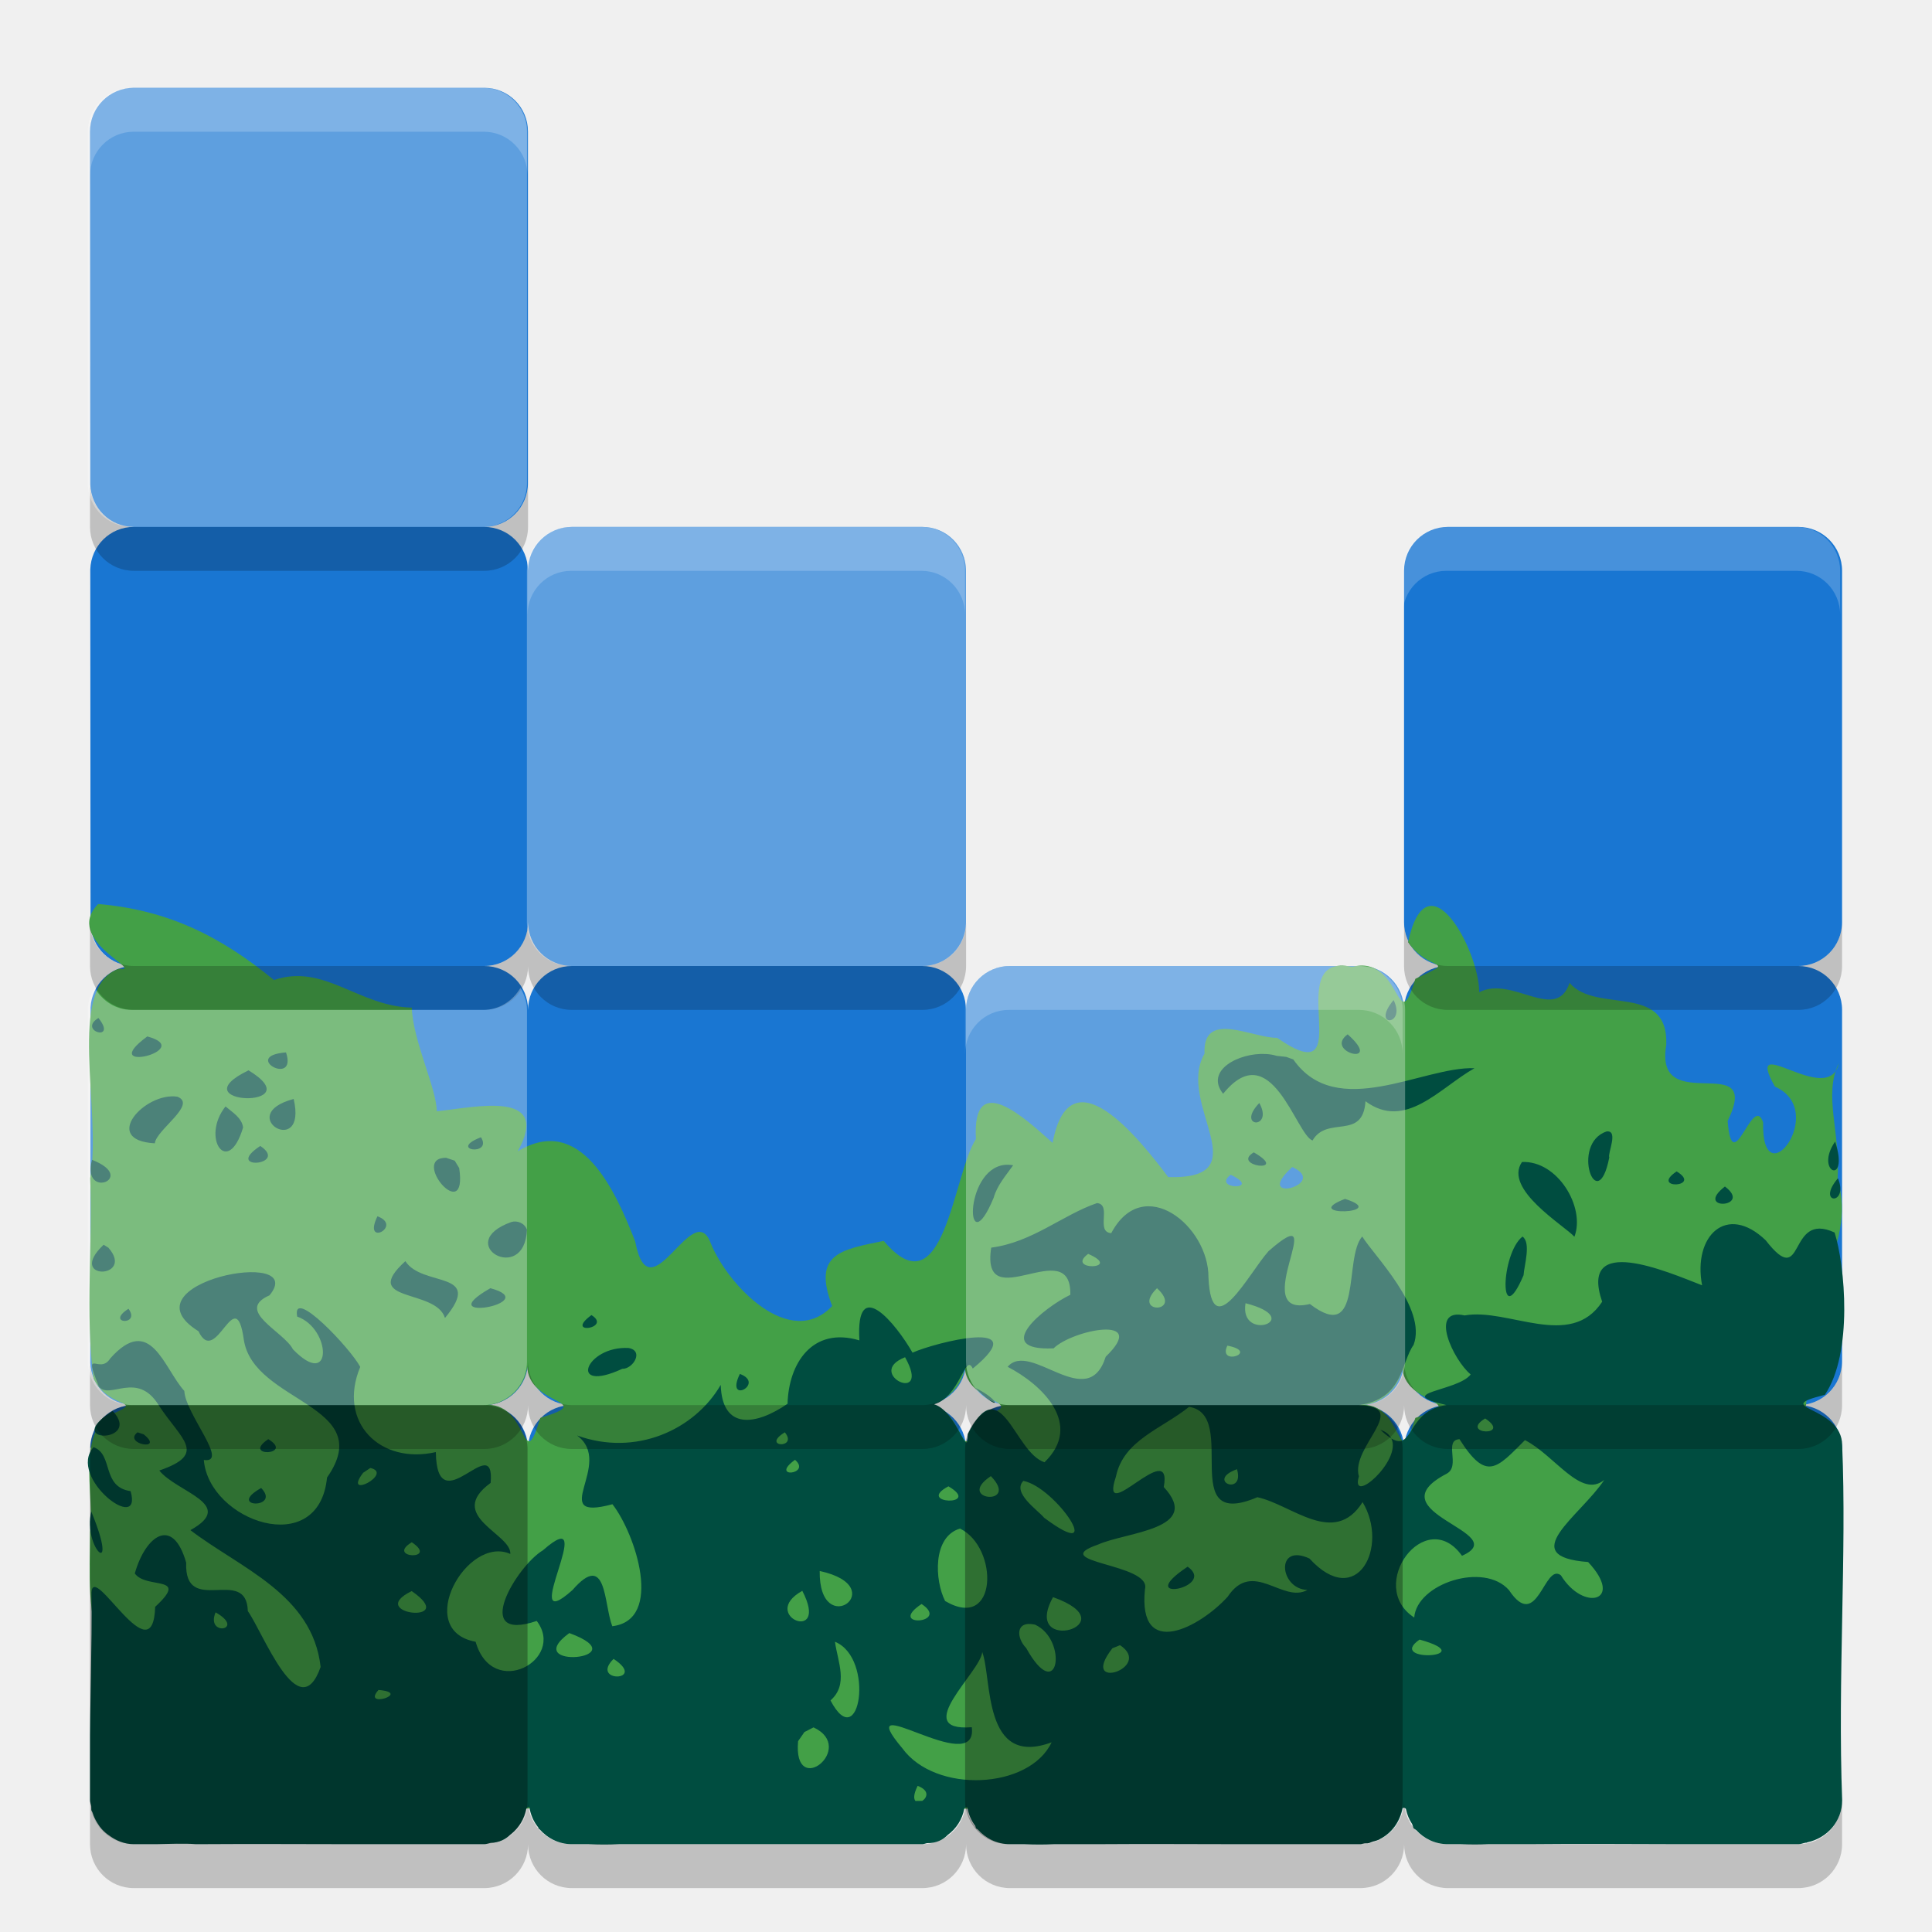
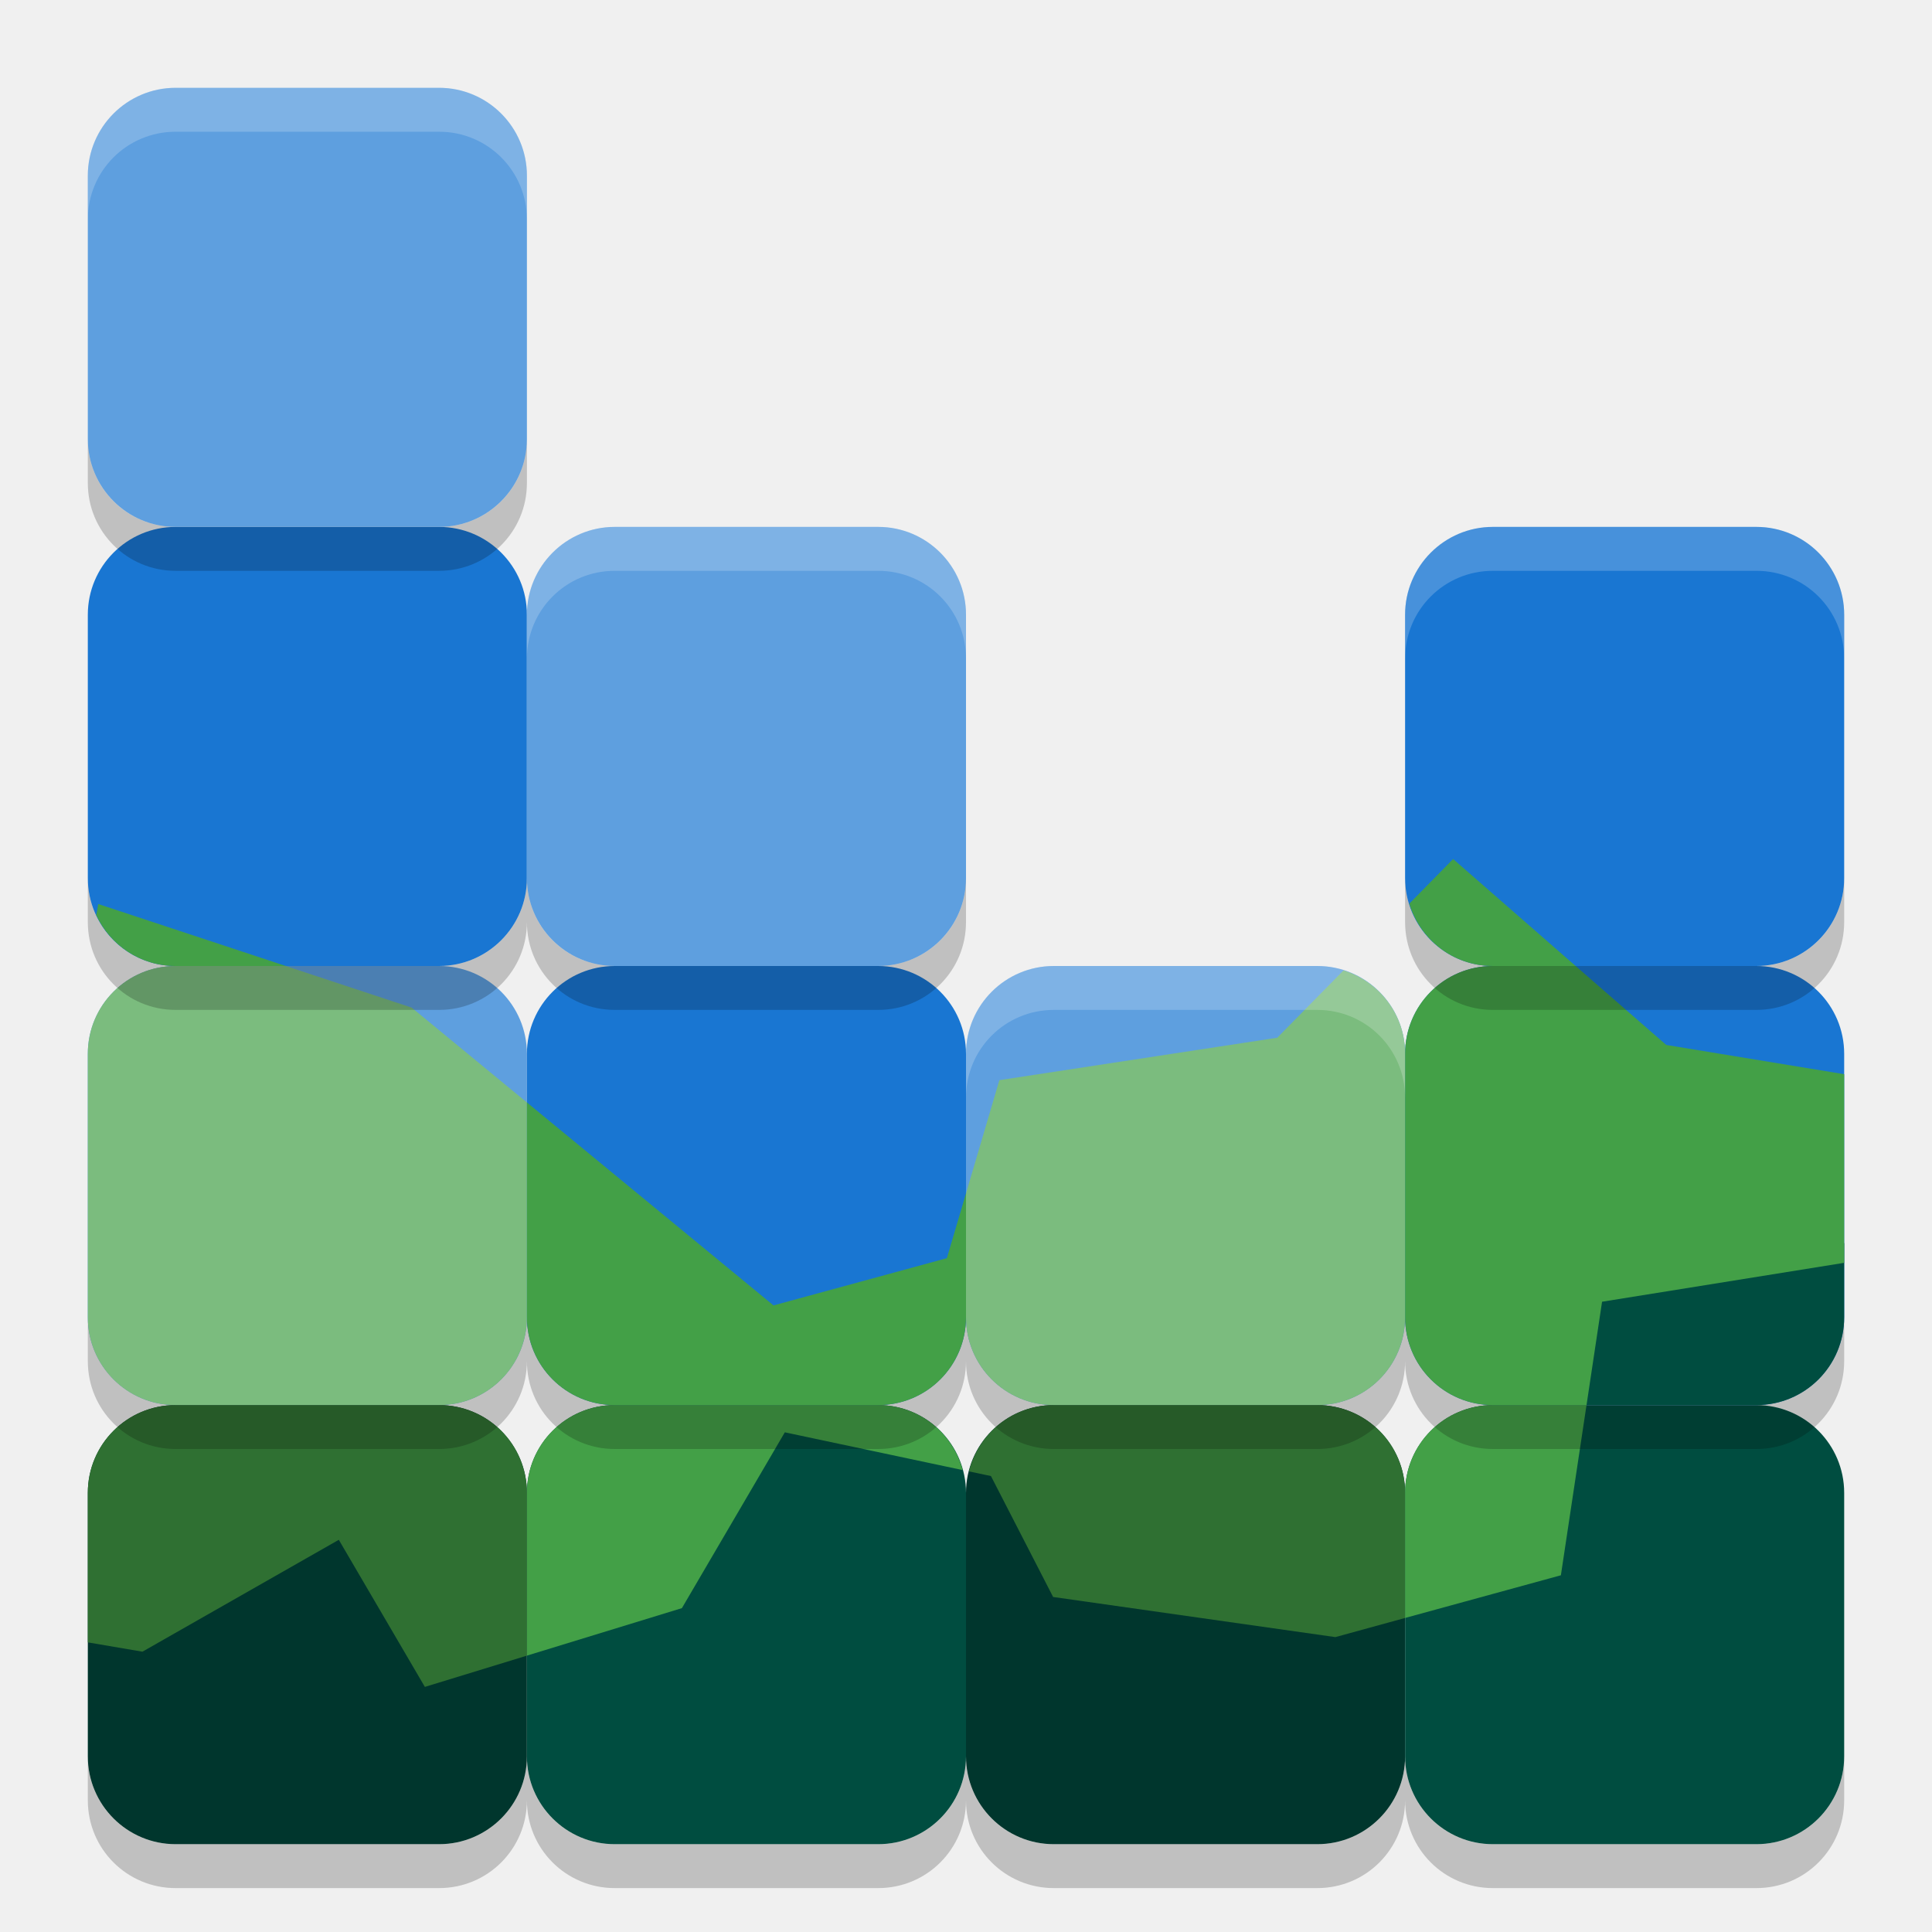
<svg xmlns="http://www.w3.org/2000/svg" width="22" height="22" version="1">
-   <path style="fill:#1976d2" d="M 1.524,1 C 1.248,1 1.025,1.222 1.025,1.499 V 1.5 l 0.003,4.014 c 0.008,0.27 0.224,0.486 0.496,0.486 -0.271,0 -0.487,0.215 -0.496,0.484 L 1.031,10.528 C 1.046,10.791 1.257,11 1.524,11 1.257,11 1.046,11.209 1.031,11.472 l -0.003,4.044 C 1.036,15.785 1.253,16 1.524,16 1.252,16 1.035,16.216 1.028,16.486 1.025,16.5 20.976,16.5 20.976,16.5 c 0,-0.277 -0.222,-0.5 -0.499,-0.5 0.276,0 0.499,-0.223 0.499,-0.5 V 13.496 11.5 c 0,-0.277 -0.222,-0.5 -0.499,-0.5 0.276,0 0.499,-0.223 0.499,-0.5 V 6.5 c 0,-0.277 -0.222,-0.5 -0.499,-0.5 h -3.99 c -0.276,0 -0.499,0.223 -0.499,0.5 V 10.5 c 0,0.277 0.222,0.5 0.499,0.5 -0.276,0 -0.499,0.223 -0.499,0.5 0,-0.277 -0.222,-0.5 -0.499,-0.5 h -3.99 c -0.276,0 -0.499,0.223 -0.499,0.5 0,-0.277 -0.222,-0.5 -0.499,-0.5 0.276,0 0.499,-0.223 0.499,-0.5 V 6.5 c 0,-0.277 -0.222,-0.5 -0.499,-0.5 H 6.511 c -0.276,0 -0.499,0.223 -0.499,0.5 0,-0.277 -0.222,-0.5 -0.499,-0.5 0.276,0 0.499,-0.223 0.499,-0.5 V 1.5 C 6.013,1.223 5.79,1 5.514,1 H 3.525 Z m 4.489,9.5 c 0,0.277 0.222,0.5 0.499,0.5 -0.276,0 -0.499,0.223 -0.499,0.5 0,-0.277 -0.222,-0.5 -0.499,-0.5 0.276,0 0.499,-0.223 0.499,-0.5 z m 0,5 c 0,0.277 0.222,0.5 0.499,0.5 -0.276,0 -0.499,0.223 -0.499,0.5 0,-0.277 -0.222,-0.5 -0.499,-0.5 0.276,0 0.499,-0.223 0.499,-0.5 z m 4.988,0 c 0,0.277 0.222,0.5 0.499,0.5 -0.276,0 -0.499,0.223 -0.499,0.5 0,-0.277 -0.222,-0.5 -0.499,-0.5 0.276,0 0.499,-0.223 0.499,-0.5 z m 4.988,0 c 0,0.277 0.222,0.5 0.499,0.5 -0.276,0 -0.499,0.223 -0.499,0.5 0,-0.277 -0.222,-0.5 -0.499,-0.5 0.276,0 0.499,-0.223 0.499,-0.5 z" />
-   <path style="fill:#43a047" d="m 1.118,10.294 c -0.408,0.415 0.557,0.775 0.233,0.738 -0.601,0.215 -0.187,1.612 -0.324,2.385 0.031,0.757 -0.059,1.531 0.038,2.28 0.185,0.383 0.665,0.217 0.106,0.45 -0.264,0.372 -0.099,0.868 -0.146,1.298 -0.001,0.472 -0.043,0.951 0.157,1.393 0.152,0.534 0.362,1.063 0.421,1.611 0.44,0.112 0.931,0.022 1.392,0.051 0.871,0.006 1.742,-0.012 2.613,0.009 0.439,0.215 0.602,-0.036 1.167,-0.009 1.113,0.006 2.226,-0.012 3.338,0.009 0.726,0.131 1.106,0.12 1.839,-0.059 L 15.181,19.5 c 0.701,0.364 1.014,1.027 1.922,1 0.659,-0.017 1.325,0.034 1.979,-0.026 0.472,-0.203 0.988,-0.579 0.957,-1.148 l 0.247,-2.047 c -0.233,-0.673 0.569,-1.15 0.175,-1.684 -0.004,-0.763 0.701,-1.362 0.464,-2.168 0.035,-0.538 -0.165,-0.955 0.014,-1.319 -0.118,0.521 -1.101,-0.399 -0.728,0.265 0.619,0.274 -0.155,1.288 -0.134,0.408 -0.118,-0.346 -0.351,0.667 -0.404,-0.016 0.408,-0.835 -0.843,-0.021 -0.699,-0.866 0.028,-0.716 -0.801,-0.35 -1.101,-0.707 -0.155,0.461 -0.654,-0.089 -1.029,0.107 7e-4,-0.473 -0.592,-1.583 -0.81,-0.57 0.243,0.354 0.586,0.181 0.083,0.417 -0.216,0.714 -0.15,-0.282 -0.72,-0.136 -0.845,-0.184 0.122,1.487 -0.854,0.808 -0.282,0.004 -0.85,-0.324 -0.827,0.18 -0.331,0.574 0.647,1.434 -0.413,1.406 -0.342,-0.453 -1.121,-1.43 -1.317,-0.39 -0.3,-0.267 -0.919,-0.852 -0.873,-0.044 -0.264,0.411 -0.361,1.978 -1.05,1.16 C 9.575,14.23 9.248,14.276 9.476,14.872 8.998,15.377 8.291,14.64 8.095,14.161 7.894,13.609 7.399,15.01 7.233,14.136 7.008,13.56 6.615,12.675 5.896,13.11 6.29,12.396 5.388,12.614 4.974,12.654 4.969,12.385 4.702,11.853 4.689,11.474 4.083,11.461 3.689,10.965 3.12,11.16 2.506,10.656 1.909,10.362 1.118,10.294 Z m 13.597,2.995 c 0.436,0.197 -0.473,0.434 0,0 z m -0.701,0.088 c 0.376,0.18 -0.226,0.171 0,0 z M 6.007,15.5 c -0.061,0.523 0.843,0.432 0.146,0.646 C 5.939,16.846 6.03,15.939 5.509,16 c 0.268,0.006 0.505,-0.231 0.498,-0.5 z m 4.982,0 c -0.061,0.523 0.843,0.432 0.146,0.646 C 10.921,16.846 11.013,15.939 10.491,16 c 0.268,0.006 0.505,-0.231 0.498,-0.5 z m 4.982,0 c -0.061,0.523 0.843,0.432 0.146,0.646 C 15.904,16.846 15.995,15.939 15.474,16 c 0.268,0.006 0.505,-0.231 0.498,-0.5 z" />
-   <path style="fill:#004d40" d="m 15.869,11.388 c -0.265,0.315 0.148,0.298 0,0 z M 1.121,11.592 c -0.244,0.148 0.224,0.282 0,0 z M 15.346,11.778 c -0.28,0.205 0.425,0.378 0,0 z M 1.677,11.802 c -0.597,0.44 0.57,0.153 0,0 z m 1.58,0.182 c -0.52,0.04 0.133,0.402 0,0 z m 11.156,0.018 c -0.305,-0.017 -0.697,0.187 -0.485,0.453 0.547,-0.676 0.829,0.465 1.018,0.532 0.167,-0.289 0.574,0.005 0.603,-0.447 0.455,0.337 0.846,-0.153 1.241,-0.376 -0.582,-0.024 -1.569,0.608 -2.063,-0.1 l -0.08,-0.029 -0.11,-0.012 c -0.038,-0.012 -0.08,-0.019 -0.124,-0.021 z M 2.83,12.188 c -0.818,0.396 0.741,0.45 0,0 z m -0.811,0.3 c -0.368,-0.055 -0.874,0.498 -0.256,0.531 0.015,-0.154 0.487,-0.443 0.256,-0.531 z m 1.325,0.026 c -0.691,0.185 0.161,0.691 0,0 z m 10.996,0.046 c -0.275,0.285 0.169,0.305 0,0 z M 2.568,12.599 C 2.284,12.957 2.596,13.414 2.768,12.839 2.755,12.728 2.642,12.663 2.568,12.599 Z m 15.727,0.285 c -0.417,0.137 -0.106,0.99 0.03,0.296 -0.021,-0.045 0.109,-0.312 -0.03,-0.296 z m -12.818,0.066 c -0.388,0.149 0.137,0.219 0,0 z m 15.42,0.049 c -0.243,0.35 0.168,0.517 0,0 z m -17.933,0.05 c -0.432,0.284 0.335,0.224 0,0 z M 14.277,13.122 c -0.266,0.159 0.422,0.243 0,0 z m -9.197,0.062 c -0.417,-0.003 0.249,0.786 0.149,0.117 L 5.178,13.217 Z m -4.032,0.023 c -0.125,0.463 0.531,0.208 0,0 z m 16.283,0.025 c -0.215,0.31 0.486,0.726 0.597,0.851 0.128,-0.335 -0.191,-0.87 -0.597,-0.851 z m -5.894,0.033 c -0.468,0.055 -0.444,1.149 -0.122,0.374 0.04,-0.142 0.139,-0.253 0.222,-0.37 -0.036,-0.006 -0.069,-0.008 -0.1,-0.004 z m 7.655,0.074 c -0.314,0.21 0.303,0.184 0,0 z m 1.837,0.078 c -0.257,0.301 0.13,0.313 0,0 z m -1.287,0.094 c -0.363,0.28 0.323,0.243 0,0 z m -4.326,0.141 c -0.538,0.206 0.535,0.17 0,0 z m -2.822,0.047 c -0.395,0.135 -0.737,0.447 -1.207,0.508 -0.124,0.811 0.916,-0.171 0.901,0.537 -0.298,0.142 -0.911,0.641 -0.191,0.61 0.216,-0.212 1.096,-0.388 0.594,0.095 -0.205,0.65 -0.856,-0.19 -1.117,0.115 0.392,0.203 0.866,0.655 0.42,1.087 -0.347,-0.112 -0.495,-1.064 -0.874,-0.321 0.005,0.321 -0.123,-0.261 -0.383,-0.339 0.297,-0.086 0.352,-0.594 0.44,-0.407 0.718,-0.588 -0.431,-0.296 -0.686,-0.181 -0.185,-0.325 -0.65,-0.897 -0.605,-0.14 -0.536,-0.16 -0.806,0.263 -0.818,0.722 -0.364,0.25 -0.745,0.301 -0.761,-0.215 -0.299,0.514 -0.969,0.818 -1.636,0.576 0.436,0.32 -0.36,0.988 0.403,0.783 0.262,0.336 0.587,1.319 -0.002,1.389 C 6.873,18.262 6.913,17.653 6.519,18.106 5.866,18.689 6.854,17.063 6.183,17.653 c -0.299,0.178 -0.829,1.06 -0.071,0.805 0.334,0.44 -0.505,0.903 -0.696,0.237 -0.713,-0.131 -0.097,-1.22 0.395,-1 0.017,-0.23 -0.741,-0.432 -0.224,-0.809 C 5.641,16.264 4.975,17.369 4.963,16.535 4.331,16.68 3.839,16.198 4.102,15.565 3.994,15.358 3.319,14.642 3.384,14.992 3.774,15.129 3.792,15.834 3.336,15.365 3.231,15.16 2.669,14.926 3.069,14.75 3.528,14.193 1.378,14.61 2.26,15.159 c 0.202,0.423 0.422,-0.581 0.517,0.1 0.113,0.72 1.527,0.736 0.947,1.566 C 3.631,17.764 2.378,17.32 2.321,16.625 2.617,16.667 2.109,16.099 2.099,15.839 1.864,15.579 1.714,14.953 1.255,15.469 1.134,15.663 0.939,15.323 1.125,15.787 c 0.12,0.161 0.437,-0.187 0.684,0.217 0.255,0.391 0.56,0.55 0.005,0.741 0.199,0.249 0.887,0.384 0.354,0.679 0.568,0.434 1.39,0.729 1.483,1.558 -0.247,0.698 -0.654,-0.392 -0.829,-0.636 -0.014,-0.525 -0.725,0.07 -0.702,-0.552 -0.153,-0.537 -0.464,-0.306 -0.585,0.123 0.13,0.185 0.632,0.011 0.232,0.38 C 1.742,19.092 1.06,17.778 1.042,18.134 1.05,18.763 1.022,19.379 1.025,20 v 0.5 c 0,0.024 0.01,0.045 0.014,0.068 6.55e-4,0.014 2.627e-4,0.029 9.75e-4,0.043 0.003,0.012 0.01,0.019 0.014,0.03 0.012,0.041 0.03,0.078 0.052,0.114 0.009,0.015 0.019,0.03 0.029,0.044 0.027,0.036 0.058,0.066 0.094,0.093 0.003,0.002 0.005,0.003 0.008,0.005 C 1.317,20.957 1.413,21 1.523,21 h 0.25 c 0.16,-0.003 0.321,-0.011 0.459,0 0.604,-0.004 1.208,-9e-4 1.813,0 h 1.469 c 0.027,0 0.05,-0.011 0.075,-0.015 0.096,-0.003 0.17,-0.04 0.224,-0.096 0.002,-0.002 0.004,-0.002 0.006,-0.004 0.09,-0.072 0.151,-0.171 0.174,-0.289 0.012,-0.016 0.023,-0.022 0.035,-0.018 0.014,0.087 0.048,0.166 0.101,0.231 0.002,0.006 0.003,0.008 0.005,0.015 0.003,0.002 0.006,0.003 0.009,0.005 C 6.234,20.932 6.363,21 6.511,21 h 0.194 c 0.112,0.005 0.225,0.006 0.34,0 h 0.478 2.978 c 0.02,0 0.038,-0.009 0.057,-0.012 0.099,0.002 0.177,-0.034 0.234,-0.093 0.098,-0.072 0.165,-0.176 0.189,-0.301 0.011,-0.012 0.023,-0.019 0.035,-0.012 0.013,0.078 0.043,0.148 0.089,0.209 0.003,0.012 0.005,0.016 0.009,0.029 0.006,0.005 0.013,0.007 0.019,0.012 C 11.224,20.934 11.352,21 11.499,21 h 0.169 c 0.109,0.005 0.218,0.006 0.329,0 h 0.465 c 0.565,-0.004 1.131,-9e-4 1.697,0 h 1.331 c 0.017,0 0.031,-0.008 0.048,-0.01 0.012,-2.54e-4 0.023,2.64e-4 0.035,0 0.022,-0.002 0.037,-0.013 0.057,-0.019 0.025,-0.007 0.051,-0.012 0.074,-0.023 0.003,-0.002 0.005,-0.003 0.008,-0.005 0.136,-0.068 0.229,-0.196 0.259,-0.351 0.012,-0.011 0.025,-0.008 0.038,0.006 0.013,0.064 0.037,0.121 0.072,0.174 0.005,0.018 0.009,0.025 0.015,0.046 0.009,0.008 0.02,0.013 0.03,0.021 C 16.215,20.937 16.342,21 16.487,21 h 0.151 c 0.1,0.004 0.2,0.005 0.302,0 h 0.46 c 0.584,-0.006 1.169,-0.001 1.754,0 h 1.325 c 0.029,0 0.054,-0.012 0.082,-0.017 0.004,-1.31e-4 0.007,1.32e-4 0.011,0 0.003,-8.5e-4 0.005,-0.003 0.008,-0.004 0.226,-0.048 0.397,-0.238 0.397,-0.479 -0.052,-1.38 0.053,-2.812 0,-4.043 0,-0.458 -0.845,-0.412 -0.197,-0.574 0.323,-0.477 0.229,-1.475 0.111,-1.848 -0.546,-0.253 -0.328,0.676 -0.785,0.088 -0.445,-0.426 -0.831,-0.049 -0.724,0.513 -0.406,-0.158 -1.405,-0.593 -1.138,0.187 -0.362,0.552 -1.069,0.067 -1.566,0.156 -0.417,-0.093 -0.125,0.514 0.069,0.672 -0.147,0.194 -0.902,0.207 -0.276,0.349 -0.454,0.061 -0.371,0.533 -0.628,0.38 0.126,0.249 -0.472,0.773 -0.369,0.432 -0.098,-0.34 0.6,-0.797 10e-4,-0.812 0.506,-0.071 0.475,-0.479 0.622,-0.686 0.156,-0.419 -0.457,-1.022 -0.585,-1.234 -0.216,0.245 0.014,1.236 -0.596,0.769 -0.739,0.178 0.278,-1.259 -0.471,-0.602 -0.224,0.251 -0.648,1.084 -0.684,0.3 0.005,-0.587 -0.743,-1.193 -1.107,-0.505 -0.182,-0.012 0.009,-0.322 -0.159,-0.342 z m 3.348,2.68 c -0.021,-0.041 -0.056,-0.076 -0.123,-0.097 0.049,0.046 0.088,0.076 0.123,0.097 z M 4.298,13.85 c -0.175,0.359 0.297,0.111 0,0 z m 1.525,0.065 c -0.677,0.244 0.152,0.726 0.177,0.088 -0.025,-0.074 -0.108,-0.108 -0.177,-0.088 z m 11.514,0.166 c -0.249,0.195 -0.27,1.102 0.012,0.44 0.007,-0.111 0.088,-0.37 -0.012,-0.44 z m -16.157,0.093 c -0.435,0.412 0.365,0.392 0.055,0.034 z M 12.391,14.278 c 0.408,0.177 -0.268,0.198 0,0 z m -7.775,0.083 c -0.524,0.476 0.347,0.308 0.451,0.647 0.452,-0.546 -0.258,-0.346 -0.451,-0.647 z m 0.968,0.308 c -0.714,0.407 0.624,0.167 0,0 z m 7.591,0 c 0.313,0.288 -0.305,0.3 0,0 z m 1.008,0.171 c 0.702,0.18 -0.075,0.457 0,0 z M 1.463,14.903 c -0.273,0.174 0.146,0.196 0,0 z m 5.272,0.072 c -0.321,0.236 0.242,0.151 0,0 z m 7.241,0.348 c 0.379,0.073 -0.115,0.241 0,0 z m -6.817,0.027 c -0.489,-0.028 -0.702,0.527 -0.073,0.237 0.12,0.004 0.251,-0.204 0.073,-0.237 z m 3.147,0.105 c 0.313,0.558 -0.473,0.186 0,0 z m -1.881,0.19 c -0.175,0.359 0.297,0.111 0,0 z m 2.678,0.157 c 0.301,0.299 0.303,0.148 0,0 z m 2.438,0.218 c 0.576,0.09 -0.148,1.423 0.777,1.029 0.392,0.084 0.874,0.569 1.198,0.056 0.304,0.504 -0.062,1.236 -0.605,0.642 -0.392,-0.181 -0.342,0.348 -0.023,0.358 -0.282,0.158 -0.621,-0.356 -0.909,0.078 -0.311,0.343 -1.025,0.73 -0.941,-0.087 0.079,-0.295 -1.138,-0.299 -0.534,-0.508 0.32,-0.144 1.195,-0.171 0.748,-0.655 0.108,-0.586 -0.746,0.478 -0.545,-0.117 0.085,-0.417 0.52,-0.544 0.833,-0.796 z m -12.257,0.048 c -0.607,0.375 0.345,0.371 0,0 z m 15.628,0.084 c 0.314,0.21 -0.303,0.184 0,0 z M 1.566,16.31 c -0.172,0.134 0.316,0.22 0.07,0.023 z m 7.371,0 c 0.157,0.192 -0.279,0.17 0,0 z M 3.055,16.388 c -0.314,0.21 0.303,0.184 0,0 z m 13.565,0.001 c 0.308,0.487 0.425,0.33 0.745,0.01 0.341,0.174 0.637,0.671 0.903,0.453 -0.274,0.414 -1.019,0.872 -0.184,0.935 0.419,0.447 -0.052,0.572 -0.31,0.151 -0.191,-0.147 -0.266,0.657 -0.591,0.169 -0.285,-0.325 -1.05,-0.074 -1.079,0.312 -0.553,-0.358 0.128,-1.286 0.544,-0.703 0.601,-0.267 -1.024,-0.492 -0.174,-0.935 0.162,-0.087 -0.04,-0.383 0.147,-0.393 z M 1.065,16.479 C 0.761,16.823 1.631,17.482 1.487,16.98 1.153,16.931 1.294,16.56 1.065,16.479 Z m 7.988,0.144 c 0.194,0.168 -0.299,0.217 0,0 z m -4.836,0.093 c 0.271,0.061 -0.323,0.372 -0.082,0.055 z m 9.869,0.014 c 0.091,0.316 -0.365,0.131 0,0 z m -2.803,0.079 c 0.34,0.35 -0.416,0.277 0,0 z m 0.37,0.054 c 0.37,0.071 0.968,0.965 0.237,0.42 -0.077,-0.092 -0.367,-0.284 -0.237,-0.42 z m -0.853,0.062 c 0.392,0.23 -0.385,0.203 0,0 z m -7.826,0.019 c -0.408,0.229 0.233,0.242 0,0 z m -1.935,0.267 c -0.1,0.42 0.333,0.809 0,0 z m 9.893,0.195 c 0.445,0.219 0.43,1.177 -0.17,0.825 -0.119,-0.235 -0.145,-0.732 0.17,-0.825 z m -6.243,0.156 c 0.314,0.21 -0.303,0.184 0,0 z m 8.835,0.278 c -0.642,0.427 0.343,0.24 0,0 z m -4.19,0.049 c 0.837,0.183 -0.01,0.805 0,0 z m -0.198,0.226 c 0.32,0.616 -0.507,0.283 0,0 z m -4.448,0.003 c 0.562,0.387 -0.544,0.266 0,0 z m 7.303,0.069 c 0.881,0.314 -0.371,0.672 0,0 z m -1.497,0.078 c 0.339,0.224 -0.409,0.273 0,0 z m -8.039,0.095 c 0.353,0.201 -0.118,0.282 0,0 z m 9.331,0.14 c 0.379,0.173 0.269,0.932 -0.101,0.266 -0.112,-0.114 -0.126,-0.316 0.101,-0.266 z m -5.303,0.096 c 0.812,0.298 -0.585,0.426 0,0 z m 9.682,0.074 c 0.724,0.202 -0.391,0.271 0,0 z m -6.657,0.025 c 0.459,0.187 0.28,1.3 -0.051,0.668 0.208,-0.182 0.082,-0.44 0.051,-0.668 z m 3.246,0.039 c 0.388,0.257 -0.48,0.539 -0.087,0.035 z m -1.569,0.078 c 0.114,0.303 0.002,1.321 0.79,1.028 -0.254,0.536 -1.322,0.588 -1.7,0.068 -0.616,-0.732 0.865,0.365 0.791,-0.24 -0.706,0.054 0.103,-0.631 0.119,-0.856 z m -4.198,0.078 c 0.394,0.26 -0.278,0.274 0,0 z m -2.677,0.354 c 0.391,0.032 -0.197,0.22 0,0 z m 4.954,0.426 c 0.498,0.233 -0.236,0.824 -0.176,0.157 l 0.072,-0.104 z m 1.185,0.666 c 0.142,0.053 0.107,0.136 0.053,0.171 l -0.077,10e-4 c -0.021,-0.022 -0.025,-0.072 0.024,-0.172 z" />
-   <path style="opacity:0.2" d="m 1.025,5.5 v 0.5 c 0,0.277 0.222,0.5 0.499,0.5 h 3.99 c 0.276,0 0.499,-0.223 0.499,-0.5 v -0.5 c 0,0.277 -0.222,0.5 -0.499,0.5 H 1.524 c -0.276,0 -0.499,-0.223 -0.499,-0.5 z m 0,5 V 11 c 0,0.277 0.222,0.5 0.499,0.5 h 3.99 c 0.276,0 0.499,-0.223 0.499,-0.5 0,0.277 0.222,0.5 0.499,0.5 h 3.99 c 0.276,0 0.499,-0.223 0.499,-0.5 v -0.5 c 0,0.277 -0.222,0.5 -0.499,0.5 H 6.511 c -0.276,0 -0.499,-0.223 -0.499,-0.5 0,0.277 -0.222,0.5 -0.499,0.5 H 1.524 C 1.247,11 1.025,10.777 1.025,10.5 Z m 14.963,0 V 11 c 0,0.277 0.222,0.5 0.499,0.5 H 20.477 c 0.276,0 0.499,-0.223 0.499,-0.5 v -0.5 c 0,0.277 -0.222,0.5 -0.499,0.5 h -3.99 c -0.276,0 -0.499,-0.223 -0.499,-0.5 z m -14.963,5 V 16 c 0,0.277 0.222,0.5 0.499,0.5 h 3.99 c 0.276,0 0.499,-0.223 0.499,-0.5 0,0.277 0.222,0.5 0.499,0.5 h 3.99 c 0.276,0 0.499,-0.223 0.499,-0.5 0,0.277 0.222,0.5 0.499,0.5 h 3.99 c 0.276,0 0.499,-0.223 0.499,-0.5 0,0.277 0.222,0.5 0.499,0.5 H 20.477 c 0.276,0 0.499,-0.223 0.499,-0.5 v -0.5 c 0,0.277 -0.222,0.5 -0.499,0.5 h -3.99 c -0.276,0 -0.499,-0.223 -0.499,-0.5 0,0.277 -0.222,0.5 -0.499,0.5 h -3.99 c -0.276,0 -0.499,-0.223 -0.499,-0.5 0,0.277 -0.222,0.5 -0.499,0.5 H 6.511 c -0.276,0 -0.499,-0.223 -0.499,-0.5 0,0.277 -0.222,0.5 -0.499,0.5 H 1.524 C 1.247,16 1.025,15.777 1.025,15.5 Z m 0,5 V 21 c 0,0.277 0.222,0.5 0.499,0.5 h 3.99 c 0.276,0 0.499,-0.223 0.499,-0.5 0,0.277 0.222,0.5 0.499,0.5 h 3.99 c 0.276,0 0.499,-0.223 0.499,-0.5 0,0.277 0.222,0.5 0.499,0.5 h 3.99 c 0.276,0 0.499,-0.223 0.499,-0.5 0,0.277 0.222,0.5 0.499,0.5 H 20.477 c 0.276,0 0.499,-0.223 0.499,-0.5 v -0.5 c 0,0.277 -0.222,0.5 -0.499,0.5 h -3.99 c -0.276,0 -0.499,-0.223 -0.499,-0.5 0,0.277 -0.222,0.5 -0.499,0.5 h -3.99 c -0.276,0 -0.499,-0.223 -0.499,-0.5 0,0.277 -0.222,0.5 -0.499,0.5 H 6.511 c -0.276,0 -0.499,-0.223 -0.499,-0.5 0,0.277 -0.222,0.5 -0.499,0.5 H 1.524 C 1.247,21 1.025,20.777 1.025,20.5 Z" />
-   <path style="opacity:0.2;fill:#ffffff" d="M 1.523,1 C 1.247,1 1.025,1.223 1.025,1.5 V 2 C 1.025,1.723 1.247,1.5 1.523,1.5 h 3.986 c 0.276,0 0.498,0.223 0.498,0.5 V 1.5 c 0,-0.277 -0.222,-0.5 -0.498,-0.5 z m 4.982,5 c -0.276,0 -0.498,0.223 -0.498,0.5 v 0.5 c 0,-0.277 0.222,-0.5 0.498,-0.5 h 3.986 c 0.276,0 0.498,0.223 0.498,0.5 v -0.5 c 0,-0.277 -0.222,-0.5 -0.498,-0.5 z m 9.965,0 c -0.276,0 -0.498,0.223 -0.498,0.5 v 0.5 c 0,-0.277 0.222,-0.5 0.498,-0.5 h 3.986 c 0.276,0 0.498,0.223 0.498,0.5 v -0.5 c 0,-0.277 -0.222,-0.5 -0.498,-0.5 z M 11.488,11 c -0.276,0 -0.498,0.223 -0.498,0.5 V 12 c 0,-0.277 0.222,-0.5 0.498,-0.5 h 3.986 c 0.276,0 0.498,0.223 0.498,0.5 v -0.5 c 0,-0.277 -0.222,-0.5 -0.498,-0.5 z" />
-   <path style="opacity:0.3" d="m 1.523,16 c -0.276,0 -0.498,0.223 -0.498,0.5 v 4 c 0,0.277 0.222,0.5 0.498,0.5 h 3.986 c 0.276,0 0.498,-0.223 0.498,-0.5 v -4 c 0,-0.277 -0.222,-0.5 -0.498,-0.5 z m 9.965,0 c -0.276,0 -0.498,0.223 -0.498,0.5 v 4 c 0,0.277 0.222,0.5 0.498,0.5 h 3.986 c 0.276,0 0.498,-0.223 0.498,-0.5 v -4 c 0,-0.277 -0.222,-0.5 -0.498,-0.5 z" />
-   <path style="opacity:0.3;fill:#ffffff" d="M 1.5,1 C 1.223,1 1,1.223 1,1.5 v 4 c 0,0.277 0.223,0.5 0.5,0.5 h 4.001 c 0.277,0 0.5,-0.223 0.5,-0.5 V 1.5 c 0,-0.277 -0.223,-0.5 -0.5,-0.5 z m 5.001,5 c -0.277,0 -0.501,0.223 -0.501,0.5 V 10.5 c 0,0.277 0.224,0.5 0.501,0.5 h 4 c 0.277,0 0.501,-0.223 0.501,-0.5 V 6.5 c 0,-0.277 -0.224,-0.5 -0.501,-0.5 z M 11.5,11 c -0.277,0 -0.5,0.223 -0.5,0.5 v 4 c 0,0.277 0.223,0.5 0.5,0.5 h 4.001 C 15.777,16 16,15.777 16,15.5 v -4 C 16,11.223 15.777,11 15.5,11 Z M 1.076,11.25 C 1.032,11.325 1,11.407 1,11.5 v 4 c 0,0.208 0.125,0.385 0.305,0.461 0.06,0.025 0.125,0.039 0.195,0.039 h 4.001 c 0.277,0 0.5,-0.223 0.5,-0.5 v -4 c 0,-0.093 -0.031,-0.175 -0.075,-0.25 -0.087,0.147 -0.24,0.25 -0.424,0.25 h -4.001 c -0.184,0 -0.336,-0.103 -0.423,-0.25 z" />
+   <rect style="fill:#00362d" width="5" height="5" x="1" y="16" rx="1" ry="1" />
+   <rect style="fill:#004d40" width="5" height="5" x="6" y="16" rx="1" ry="1" />
+   <rect style="fill:#00362d" width="5" height="5" x="11" y="16" rx="1" ry="1" />
+   <rect style="fill:#004d40" width="5" height="5" x="16" y="16" rx="1" ry="1" />
+   <rect style="fill:#5e9fdf" width="5" height="5" x="1" y="11" rx="1" ry="1" />
+   <rect style="fill:#1976d2" width="5" height="5" x="6" y="11" rx="1" ry="1" />
+   <rect style="fill:#5e9fdf" width="5" height="5" x="11" y="11" rx="1" ry="1" />
+   <rect style="fill:#1976d2" width="5" height="5" x="16" y="11" rx="1" ry="1" />
+   <rect style="fill:#1976d2" width="5" height="5" x="1" y="6" rx="1" ry="1" />
+   <rect style="fill:#5e9fdf" width="5" height="5" x="6" y="6" rx="1" ry="1" />
+   <rect style="fill:#1976d2" width="5" height="5" x="16" y="6" rx="1" ry="1" />
+   <rect style="fill:#5e9fdf" width="5" height="5" x="1" y="1" rx="1" ry="1" />
+   <path style="fill:#7bbc7e" d="m 2,11 c -0.554,0 -1,0.446 -1,1 v 3 c 0,0.554 0.446,1 1,1 h 3 c 0.554,0 1,-0.446 1,-1 V 12.554 L 4.688,11.474 3.255,11 Z" />
+   <path style="fill:#43a047" d="M 6,12.554 V 15 c 0,0.554 0.446,1 1,1 h 3 c 0.554,0 1,-0.446 1,-1 v -1.411 l -0.218,0.738 -1.974,0.538 z" />
+   <path style="fill:#7bbc7e" d="M 15.299,11.05 14.544,11.817 11.38,12.3 11,13.589 V 15 c 0,0.554 0.446,1 1,1 h 3 c 0.554,0 1,-0.446 1,-1 v -3 c 0,-0.449 -0.295,-0.823 -0.701,-0.95 z" />
+   <path style="fill:#004d40" d="M 21,14.156 V 15 c 0,0.554 -0.446,1 -1,1 h -2.349 l -0.084,-2.354 z" />
+   <path style="fill:#43a047" d="m 17,11 c -0.554,0 -1,0.446 -1,1 v 3 c 0,0.554 0.446,1 1,1 h 1.066 L 18.243,14.823 21,14.38 V 12.232 L 18.974,11.899 17.942,11 Z" />
+   <path style="fill:#43a047" d="m 16.547,9.782 -0.499,0.508 C 16.172,10.701 16.548,11 17,11 h 0.942 z" />
+   <path style="fill:#43a047" d="m 1.118,10.294 c -0.005,0.043 -0.015,0.085 -0.022,0.127 C 1.254,10.762 1.597,11 2,11 h 1.255 z" />
+   <path style="fill:#2f7032" d="m 2,16 c -0.554,0 -1,0.446 -1,1 v 1.702 L 1.622,18.808 3.858,17.534 4.838,19.209 6,18.853 V 17 C 6,16.446 5.554,16 5,16 Z" />
+   <path style="fill:#43a047" d="m 7,16 c -0.554,0 -1,0.446 -1,1 v 1.853 l 1.765,-0.541 1.172,-2.002 2.025,0.43 C 10.847,16.313 10.463,16 10,16 Z" />
+   <path style="fill:#2f7032" d="m 12,16 c -0.469,0 -0.857,0.321 -0.966,0.755 l 0.25,0.053 0.708,1.377 3.214,0.457 L 16,18.424 V 17 c 0,-0.554 -0.446,-1 -1,-1 z" />
+   <path style="fill:#43a047" d="m 17,16 c -0.554,0 -1,0.446 -1,1 v 1.424 L 17.774,17.938 18.066,16 Z" />
+   <path style="opacity:0.2" d="m 1,5 v 0.5 c 0,0.554 0.446,1 1,1 h 3 c 0.554,0 1,-0.446 1,-1 V 5 C 6,5.554 5.554,6 5,6 H 2 C 1.446,6 1,5.554 1,5 Z m 0,5 v 0.5 c 0,0.554 0.446,1 1,1 h 3 c 0.554,0 1,-0.446 1,-1 0,0.554 0.446,1 1,1 h 3 c 0.554,0 1,-0.446 1,-1 V 10 c 0,0.554 -0.446,1 -1,1 H 7 C 6.446,11 6,10.554 6,10 6,10.554 5.554,11 5,11 H 2 C 1.446,11 1,10.554 1,10 Z m 15,0 v 0.5 c 0,0.554 0.446,1 1,1 h 3 c 0.554,0 1,-0.446 1,-1 V 10 c 0,0.554 -0.446,1 -1,1 h -3 c -0.554,0 -1,-0.446 -1,-1 z M 1,15 v 0.5 c 0,0.554 0.446,1 1,1 h 3 c 0.554,0 1,-0.446 1,-1 0,0.554 0.446,1 1,1 h 3 c 0.554,0 1,-0.446 1,-1 0,0.554 0.446,1 1,1 h 3 c 0.554,0 1,-0.446 1,-1 0,0.554 0.446,1 1,1 h 3 c 0.554,0 1,-0.446 1,-1 V 15 c 0,0.554 -0.446,1 -1,1 h -3 c -0.554,0 -1,-0.446 -1,-1 0,0.554 -0.446,1 -1,1 h -3 c -0.554,0 -1,-0.446 -1,-1 0,0.554 -0.446,1 -1,1 H 7 C 6.446,16 6,15.554 6,15 6,15.554 5.554,16 5,16 H 2 C 1.446,16 1,15.554 1,15 Z m 0,5 v 0.5 c 0,0.554 0.446,1 1,1 h 3 c 0.554,0 1,-0.446 1,-1 0,0.554 0.446,1 1,1 h 3 c 0.554,0 1,-0.446 1,-1 0,0.554 0.446,1 1,1 h 3 c 0.554,0 1,-0.446 1,-1 0,0.554 0.446,1 1,1 h 3 c 0.554,0 1,-0.446 1,-1 V 20 c 0,0.554 -0.446,1 -1,1 h -3 c -0.554,0 -1,-0.446 -1,-1 0,0.554 -0.446,1 -1,1 h -3 c -0.554,0 -1,-0.446 -1,-1 0,0.554 -0.446,1 -1,1 H 7 C 6.446,21 6,20.554 6,20 6,20.554 5.554,21 5,21 H 2 C 1.446,21 1,20.554 1,20 Z" />
+   <path style="opacity:0.2;fill:#ffffff" d="M 2,1 C 1.446,1 1,1.446 1,2 v 0.5 c 0,-0.554 0.446,-1 1,-1 h 3 c 0.554,0 1,0.446 1,1 V 2 C 6,1.446 5.554,1 5,1 Z M 7,6 C 6.446,6 6,6.446 6,7 v 0.5 c 0,-0.554 0.446,-1 1,-1 h 3 c 0.554,0 1,0.446 1,1 V 7 C 11,6.446 10.554,6 10,6 Z m 10,0 c -0.554,0 -1,0.446 -1,1 v 0.5 c 0,-0.554 0.446,-1 1,-1 h 3 c 0.554,0 1,0.446 1,1 V 7 C 21,6.446 20.554,6 20,6 Z m -5,5 c -0.554,0 -1,0.446 -1,1 v 0.5 c 0,-0.554 0.446,-1 1,-1 h 3 c 0.554,0 1,0.446 1,1 V 12 c 0,-0.554 -0.446,-1 -1,-1 z" />
</svg>
